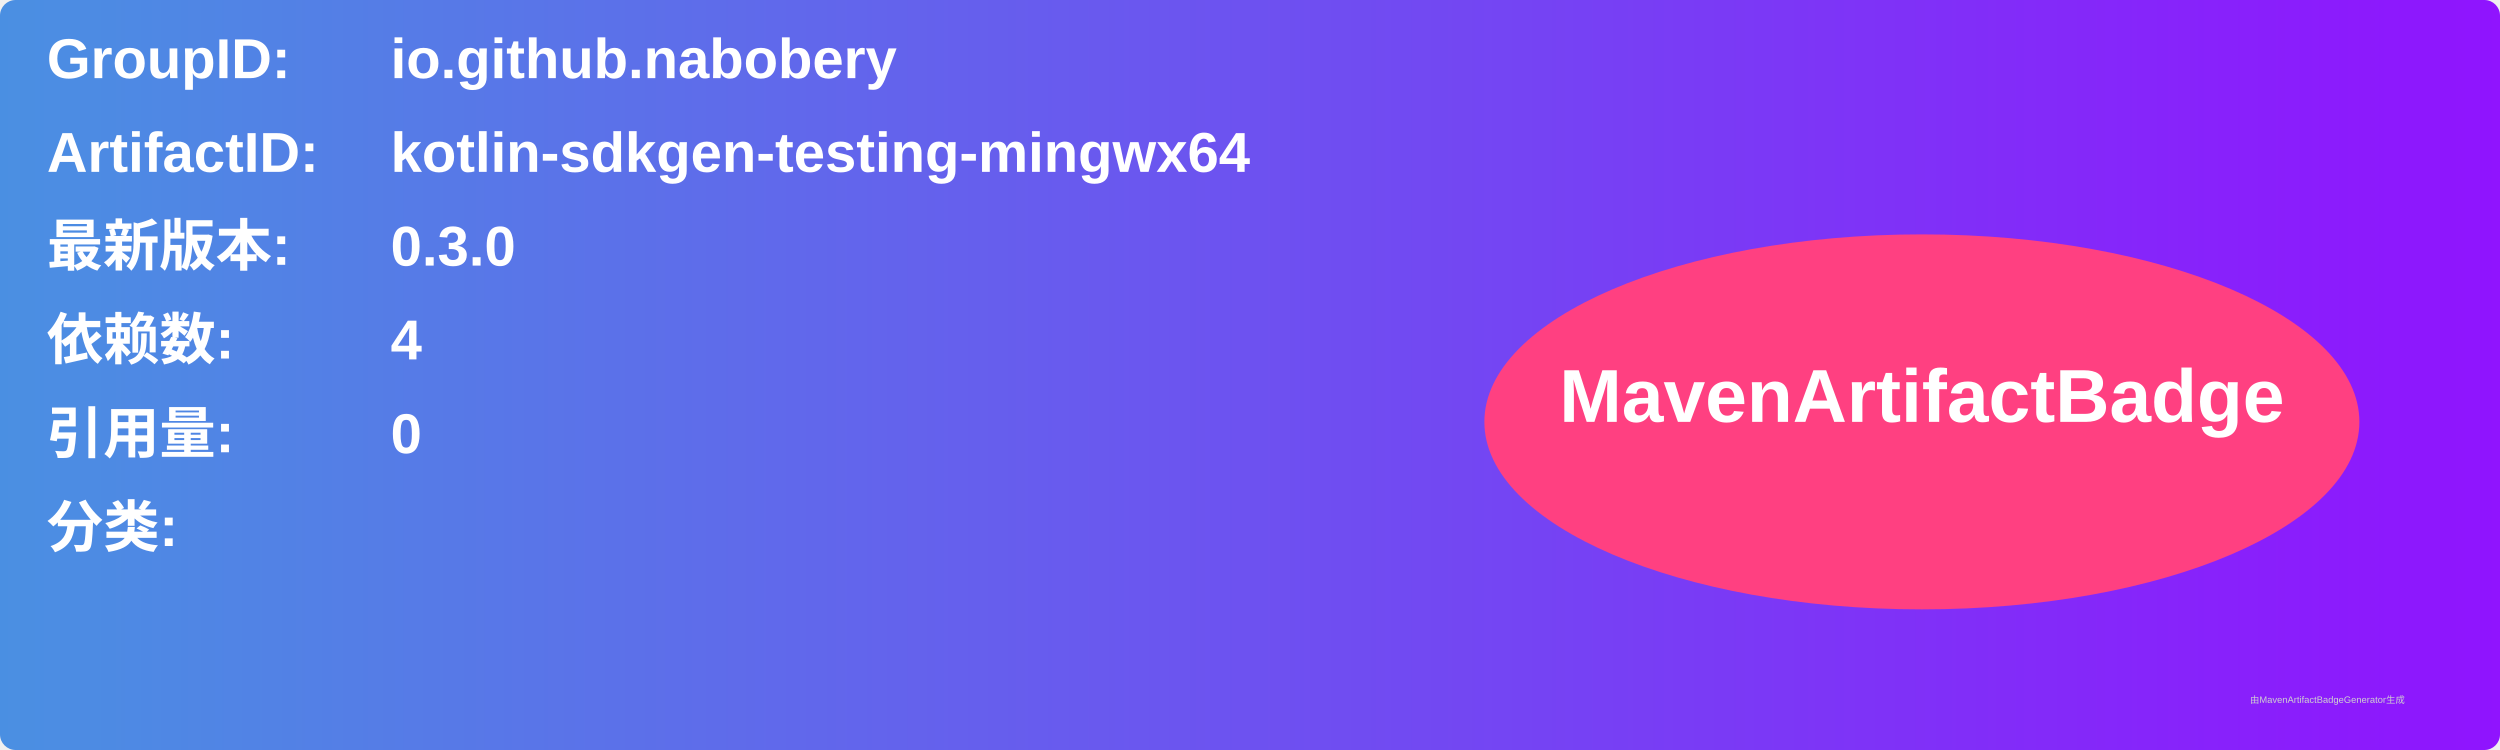
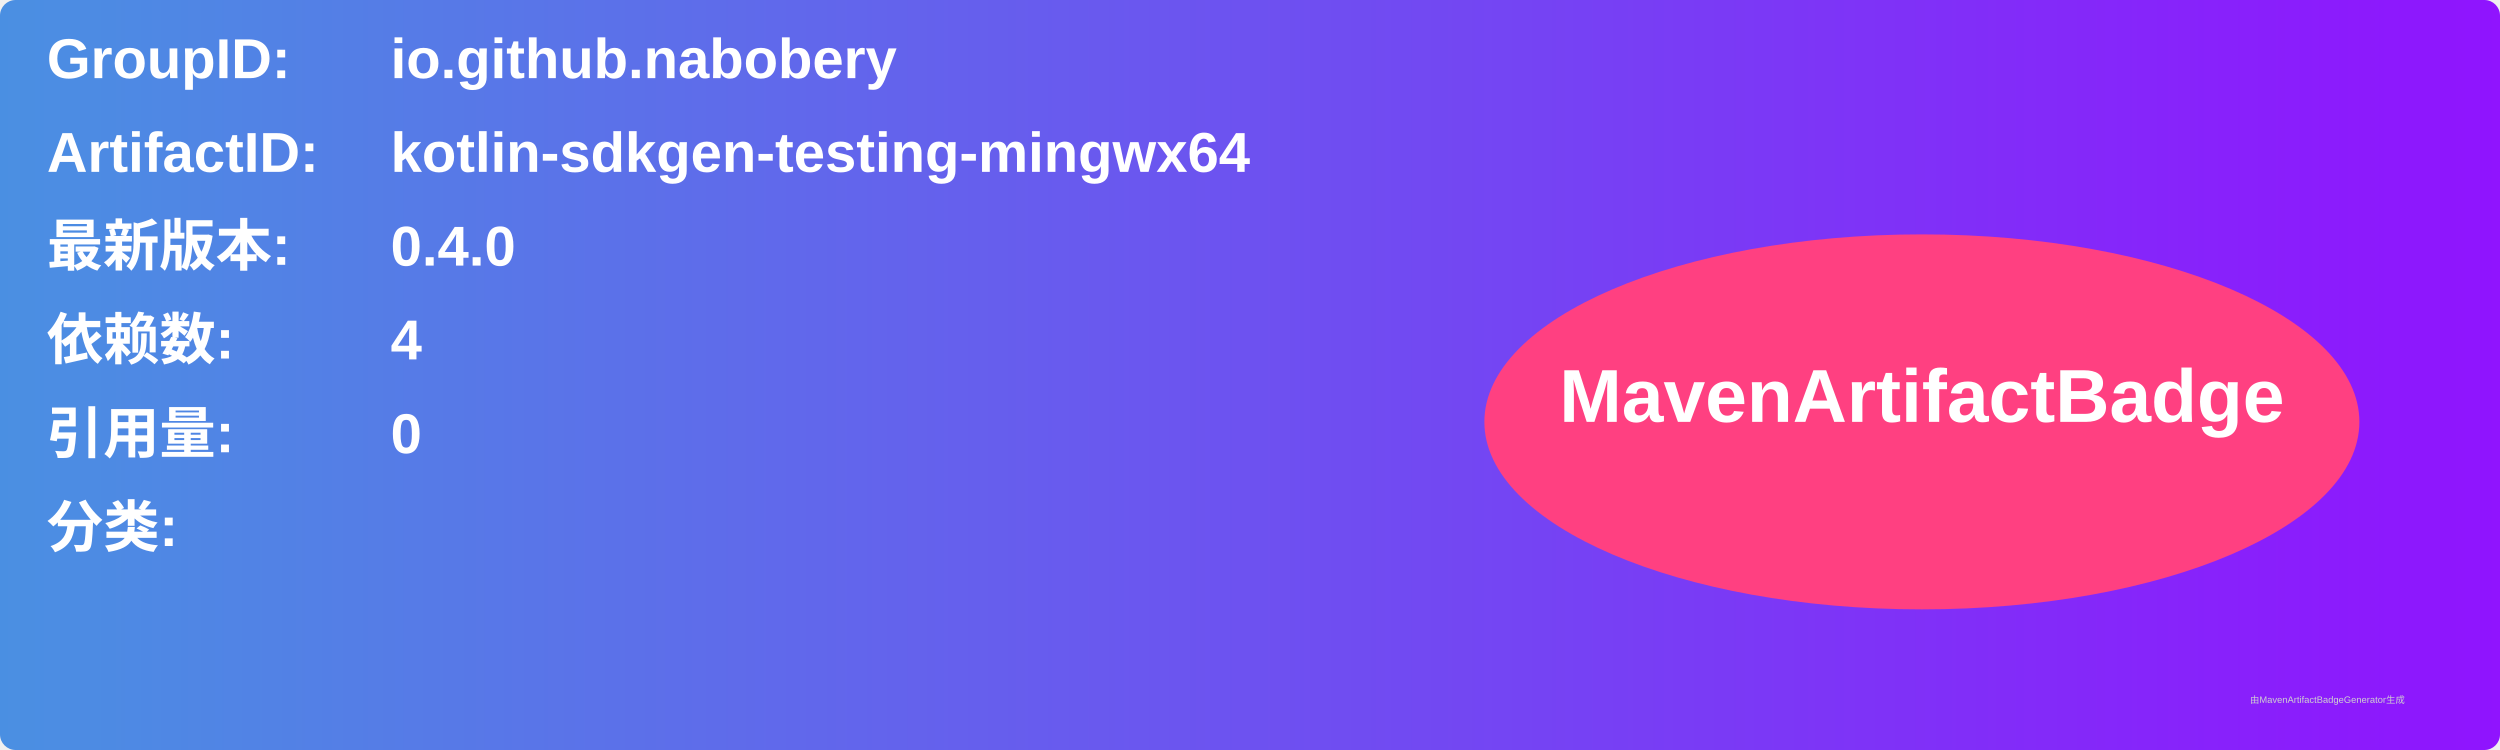
<svg xmlns="http://www.w3.org/2000/svg" width="800" height="240" viewBox="0 0 800 240">
  <linearGradient id="grad" x1="0%" y1="0%" x2="100%" y2="0%">
    <stop offset="0%" stop-color="#4a90e2" />
    <stop offset="100%" stop-color="#9013fe" />
  </linearGradient>
  <rect width="100%" height="100%" rx="5" ry="5" fill="url(#grad)" />
  <g transform="translate(15, 15)">
    <text x="0" y="10" font-family="Arial" font-size="18" fill="white" font-weight="bold" width="260">GroupID:</text>
    <text x="110" y="10" font-family="Arial" font-size="18" fill="white" font-weight="bold" width="460">io.github.nabobery</text>
    <text x="0" y="40" font-family="Arial" font-size="18" fill="white" font-weight="bold" width="260">ArtifactID:</text>
    <text x="110" y="40" font-family="Arial" font-size="18" fill="white" font-weight="bold" width="460">kotlin-sdkgen-testing-mingwx64</text>
    <text x="0" y="70" font-family="Arial" font-size="18" fill="white" font-weight="bold">最新版本:</text>
    <text x="110" y="70" font-family="Arial" font-size="18" fill="white" font-weight="bold">
-       <tspan font-weight="bold">0.3.0</tspan>
+       <tspan font-weight="bold">0.4.0</tspan>
    </text>
    <text x="0" y="100" font-family="Arial" font-size="18" fill="white" font-weight="bold">依赖数: </text>
    <text x="110" y="100" font-family="Arial" font-size="18" fill="white">
      <tspan font-weight="bold">4</tspan>
    </text>
    <text x="0" y="130" font-family="Arial" font-size="18" fill="white" font-weight="bold">引用量: </text>
    <text x="110" y="130" font-family="Arial" font-size="18" fill="white">
      <tspan font-weight="bold">0</tspan>
    </text>
    <text x="0" y="160" font-family="Arial" font-size="18" fill="white" font-weight="bold">分类:</text>
    <text x="10" y="190" font-family="Arial" font-size="10" fill="white">
      <tspan font-weight="bold" />
    </text>
    <ellipse cx="600" cy="120" rx="140" ry="60" fill="#ff4081" />
    <text x="600" y="120" text-anchor="middle" font-family="Arial" font-size="24" fill="white" font-weight="bold">MavenArtifactBadge</text>
  </g>
  <text x="720" y="225" font-family="Arial" font-size="3" fill="#d0d0d0">由MavenArtifactBadgeGenerator生成</text>
</svg>
